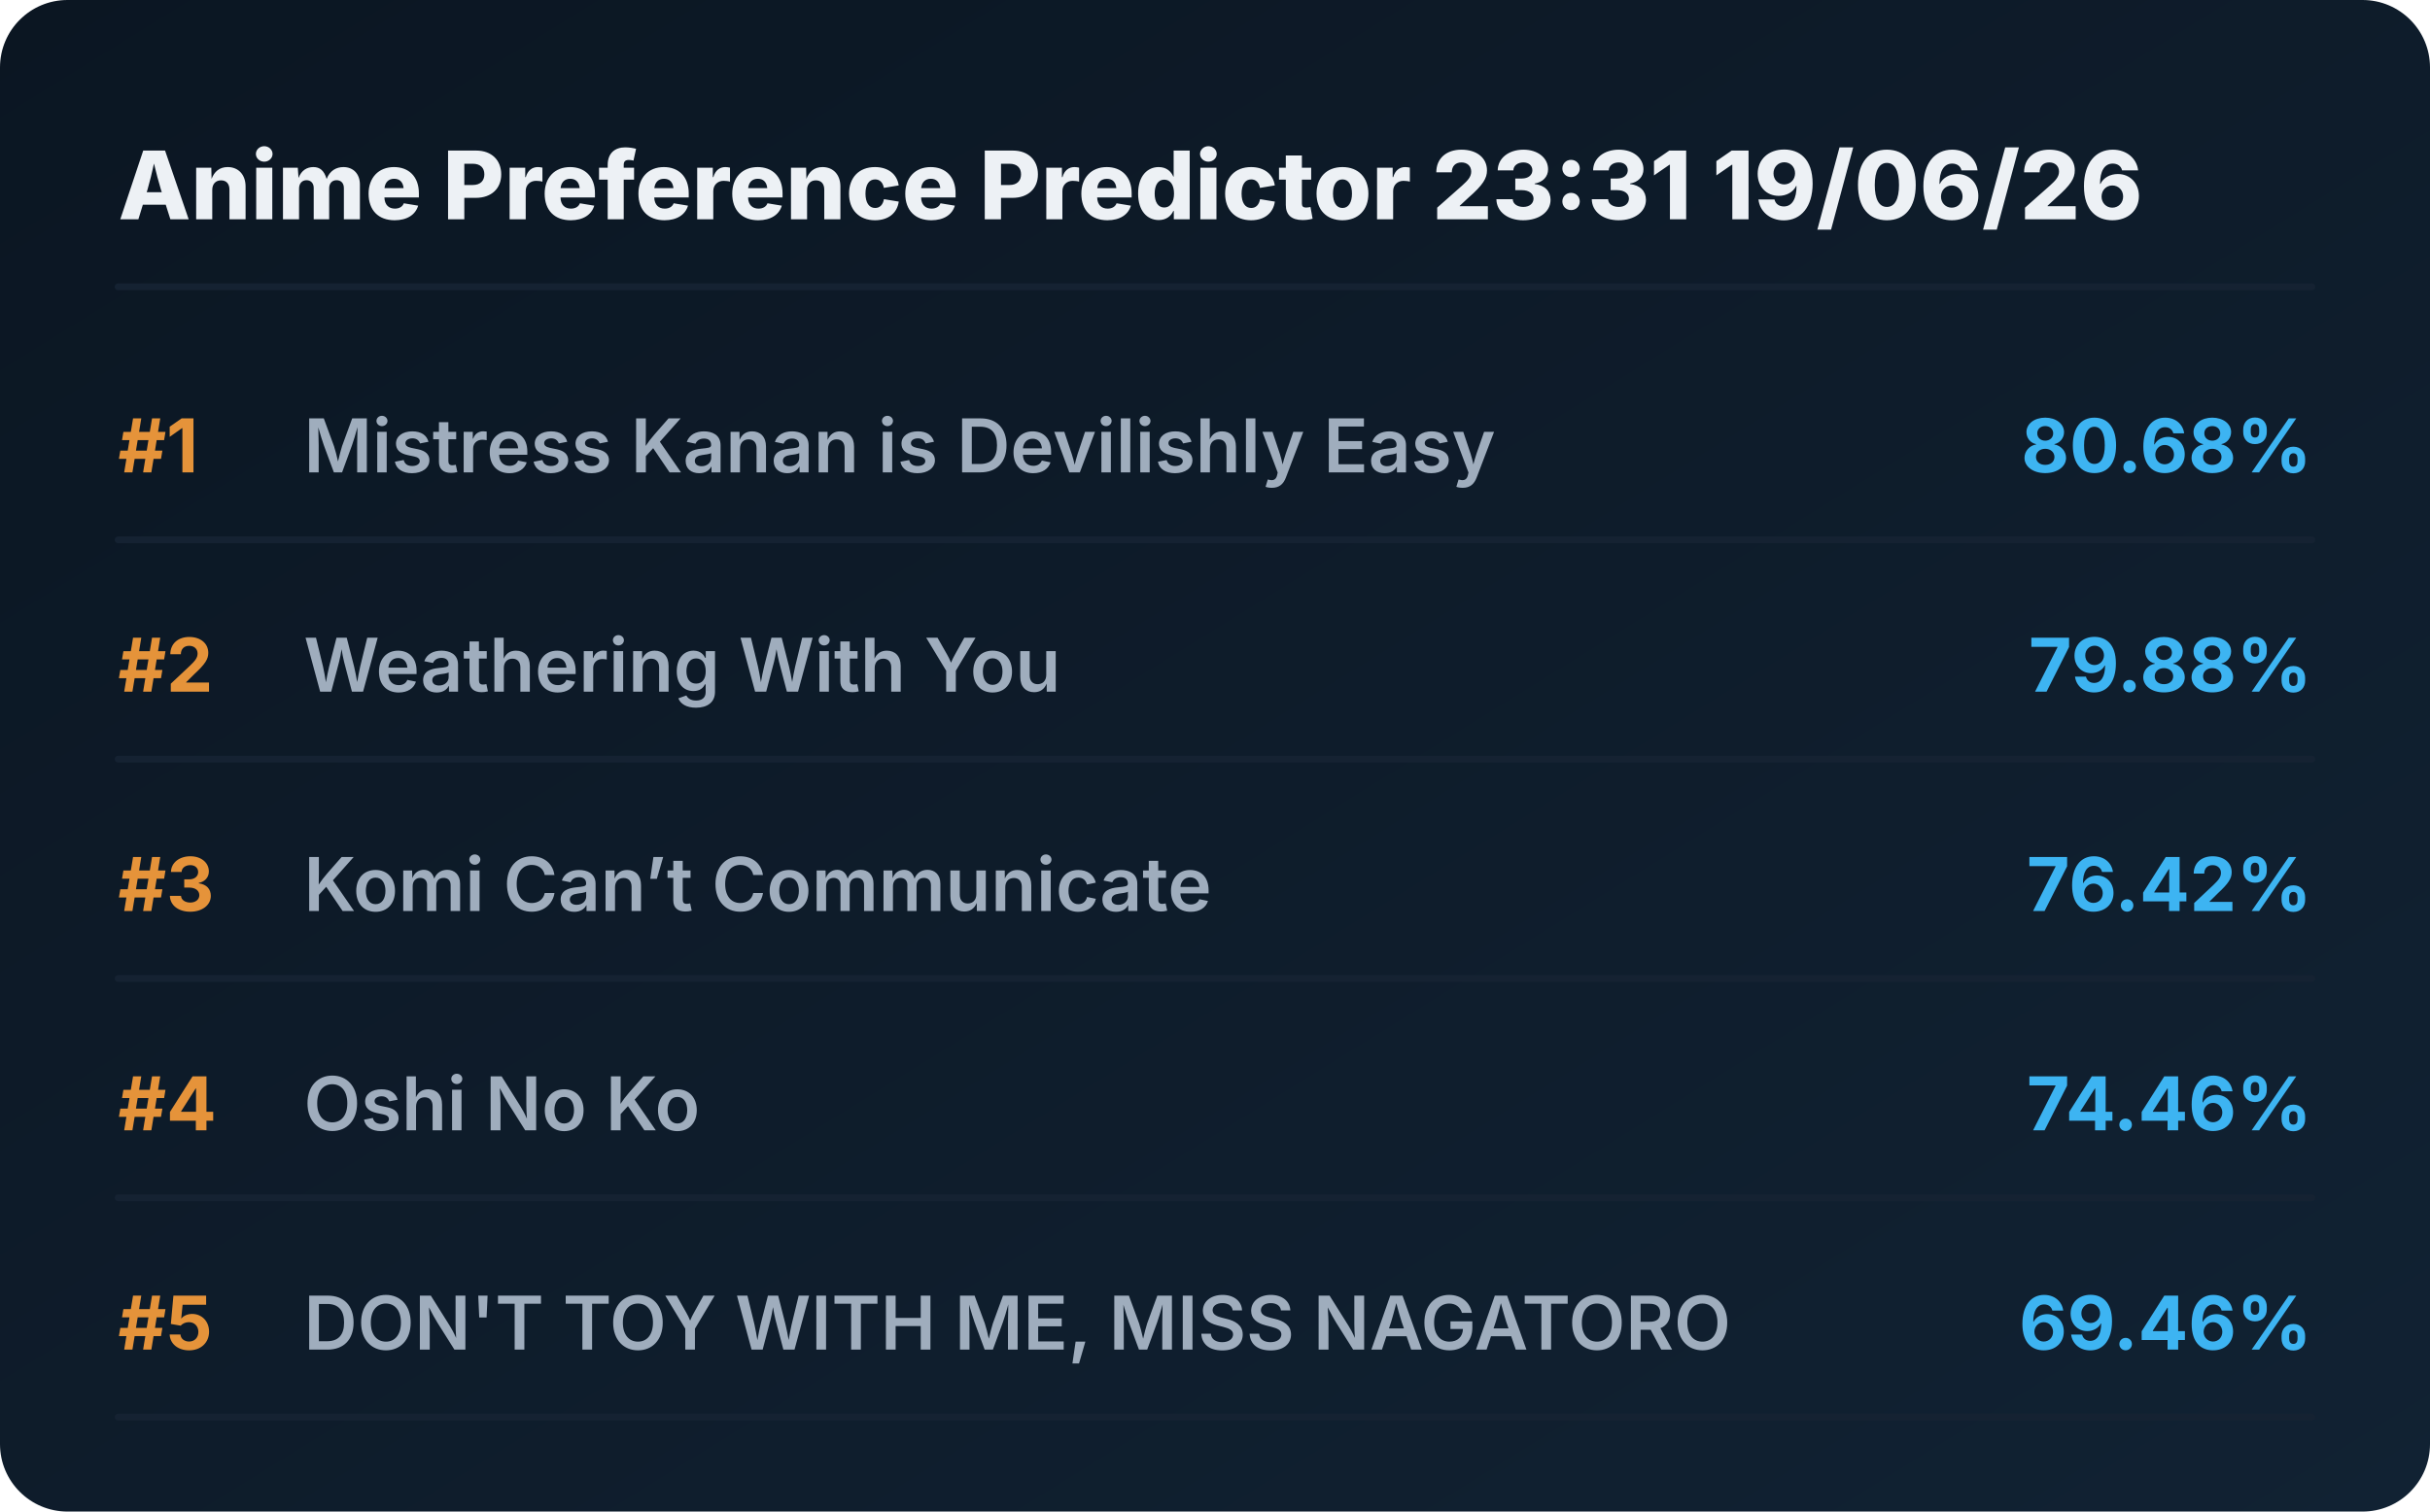
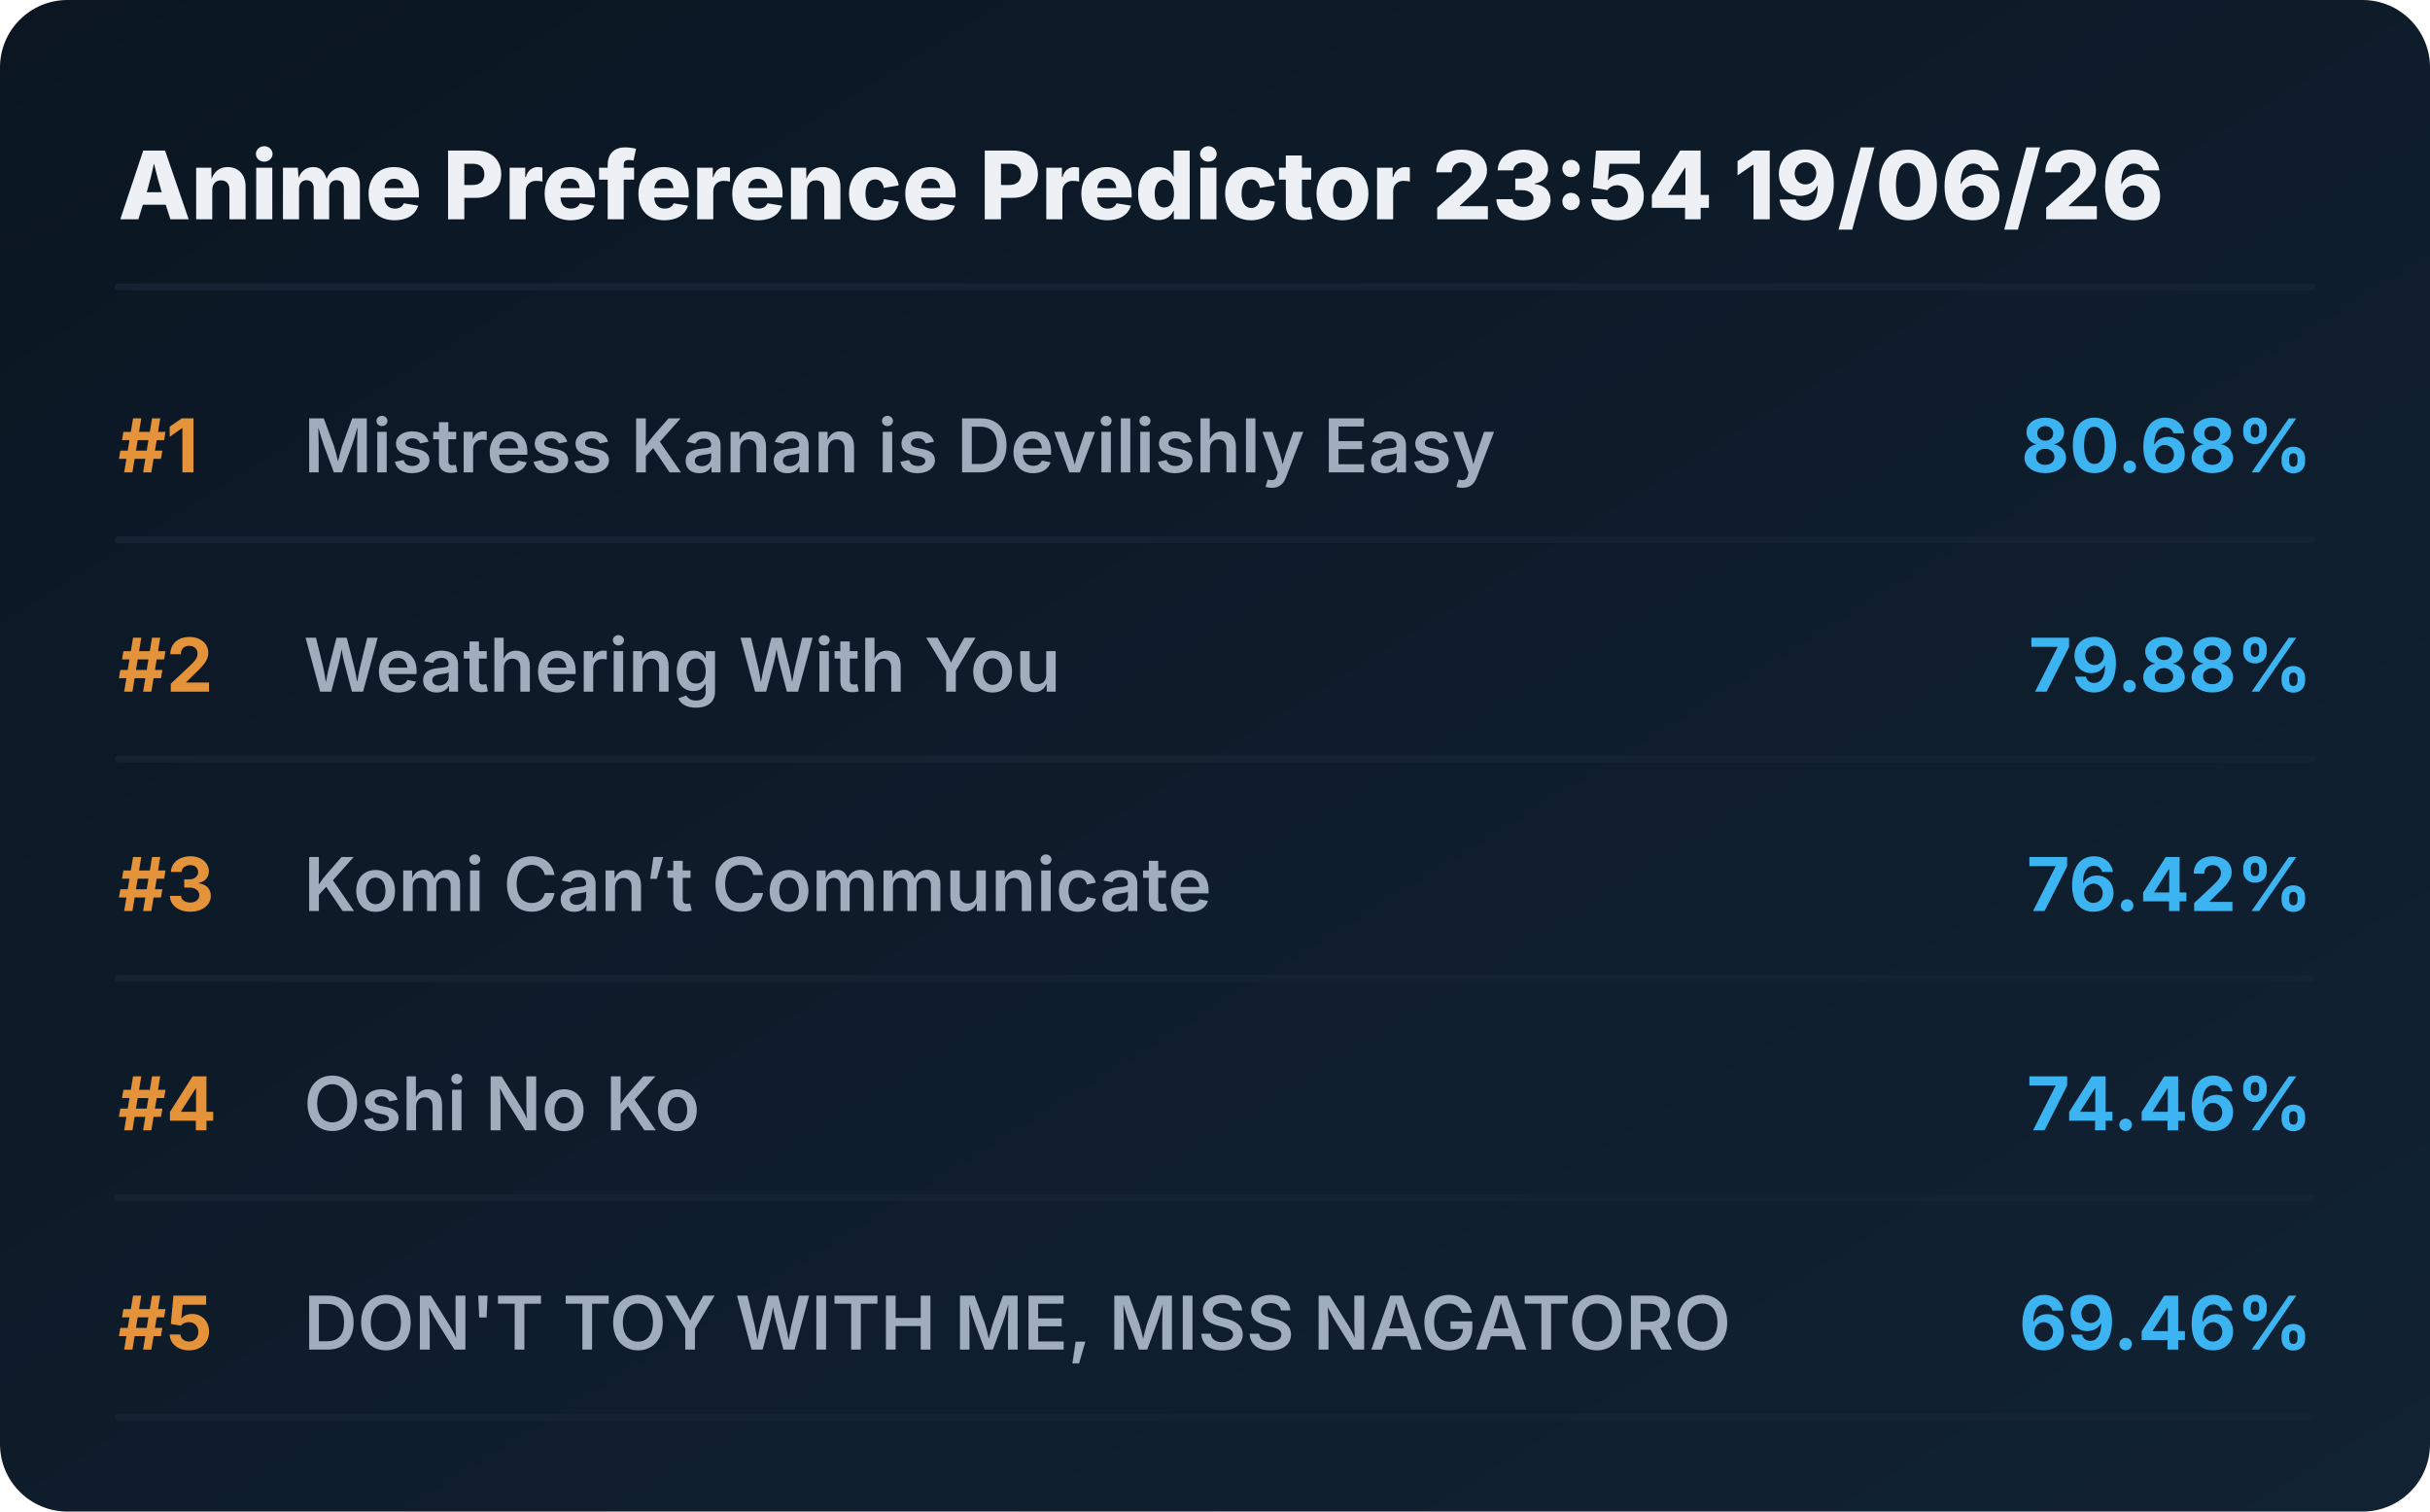
<svg xmlns="http://www.w3.org/2000/svg" viewBox="0 0 720 448" preserveAspectRatio="xMidYMid meet" style="width: 100%; height: auto; max-width: 720px;">
  <defs>
    <linearGradient id="boxGrad" x1="0%" y1="0%" x2="100%" y2="100%">
      <stop offset="0%" stop-color="#0b1622" />
      <stop offset="100%" stop-color="#112233" />
    </linearGradient>
    <clipPath id="titleClip">
      <rect x="90" y="0" width="510" height="100%" />
    </clipPath>
  </defs>
  <style>
    .bg { fill: url(#boxGrad); rx: 20px; }
    .header { font-family: 'Overpass', 'Inter', system-ui, sans-serif; font-weight: 800; font-size: 28px; fill: #edf1f5; }
    .rank { font-family: 'Overpass', 'Inter', system-ui, sans-serif; font-weight: 700; font-size: 22px; fill: #e5933a; }
    .title { font-family: 'Overpass', 'Inter', system-ui, sans-serif; font-weight: 600; font-size: 22px; fill: #9fadbd; }
    .score { font-family: 'Overpass', 'Inter', system-ui, sans-serif; font-weight: 700; font-size: 22px; fill: #3db4f2; }
    .line { stroke: #152232; stroke-width: 2; stroke-linecap: round; }
  </style>
  <rect class="bg" width="720" height="448" />
-   <text x="35" y="65" class="header">Anime Preference Predictor 23:31 19/06/26</text>
+   <text x="35" y="65" class="header">Anime Preference Predictor 23:54 19/06/26</text>
  <line x1="35" y1="85" x2="685" y2="85" class="line" />
  <g transform="translate(0, 0)">
    <text x="35" y="140" class="rank">#1</text>
    <text x="90" y="140" class="title">Mistress Kanan is Devilishly Easy</text>
    <text x="685" y="140" class="score" text-anchor="end">80.68%</text>
    <line x1="35" y1="160" x2="685" y2="160" class="line" />
  </g>
  <g transform="translate(0, 65)">
    <text x="35" y="140" class="rank">#2</text>
    <text x="90" y="140" class="title">Weathering With You</text>
    <text x="685" y="140" class="score" text-anchor="end">79.88%</text>
    <line x1="35" y1="160" x2="685" y2="160" class="line" />
  </g>
  <g transform="translate(0, 130)">
    <text x="35" y="140" class="rank">#3</text>
    <text x="90" y="140" class="title">Komi Can’t Communicate</text>
    <text x="685" y="140" class="score" text-anchor="end">76.42%</text>
    <line x1="35" y1="160" x2="685" y2="160" class="line" />
  </g>
  <g transform="translate(0, 195)">
    <text x="35" y="140" class="rank">#4</text>
    <text x="90" y="140" class="title">Oshi No Ko</text>
    <text x="685" y="140" class="score" text-anchor="end">74.46%</text>
    <line x1="35" y1="160" x2="685" y2="160" class="line" />
  </g>
  <g transform="translate(0, 260)">
    <text x="35" y="140" class="rank">#5</text>
    <text x="90" y="140" class="title">DON'T TOY WITH ME, MISS NAGATORO</text>
    <text x="685" y="140" class="score" text-anchor="end">69.46%</text>
    <line x1="35" y1="160" x2="685" y2="160" class="line" />
  </g>
</svg>
